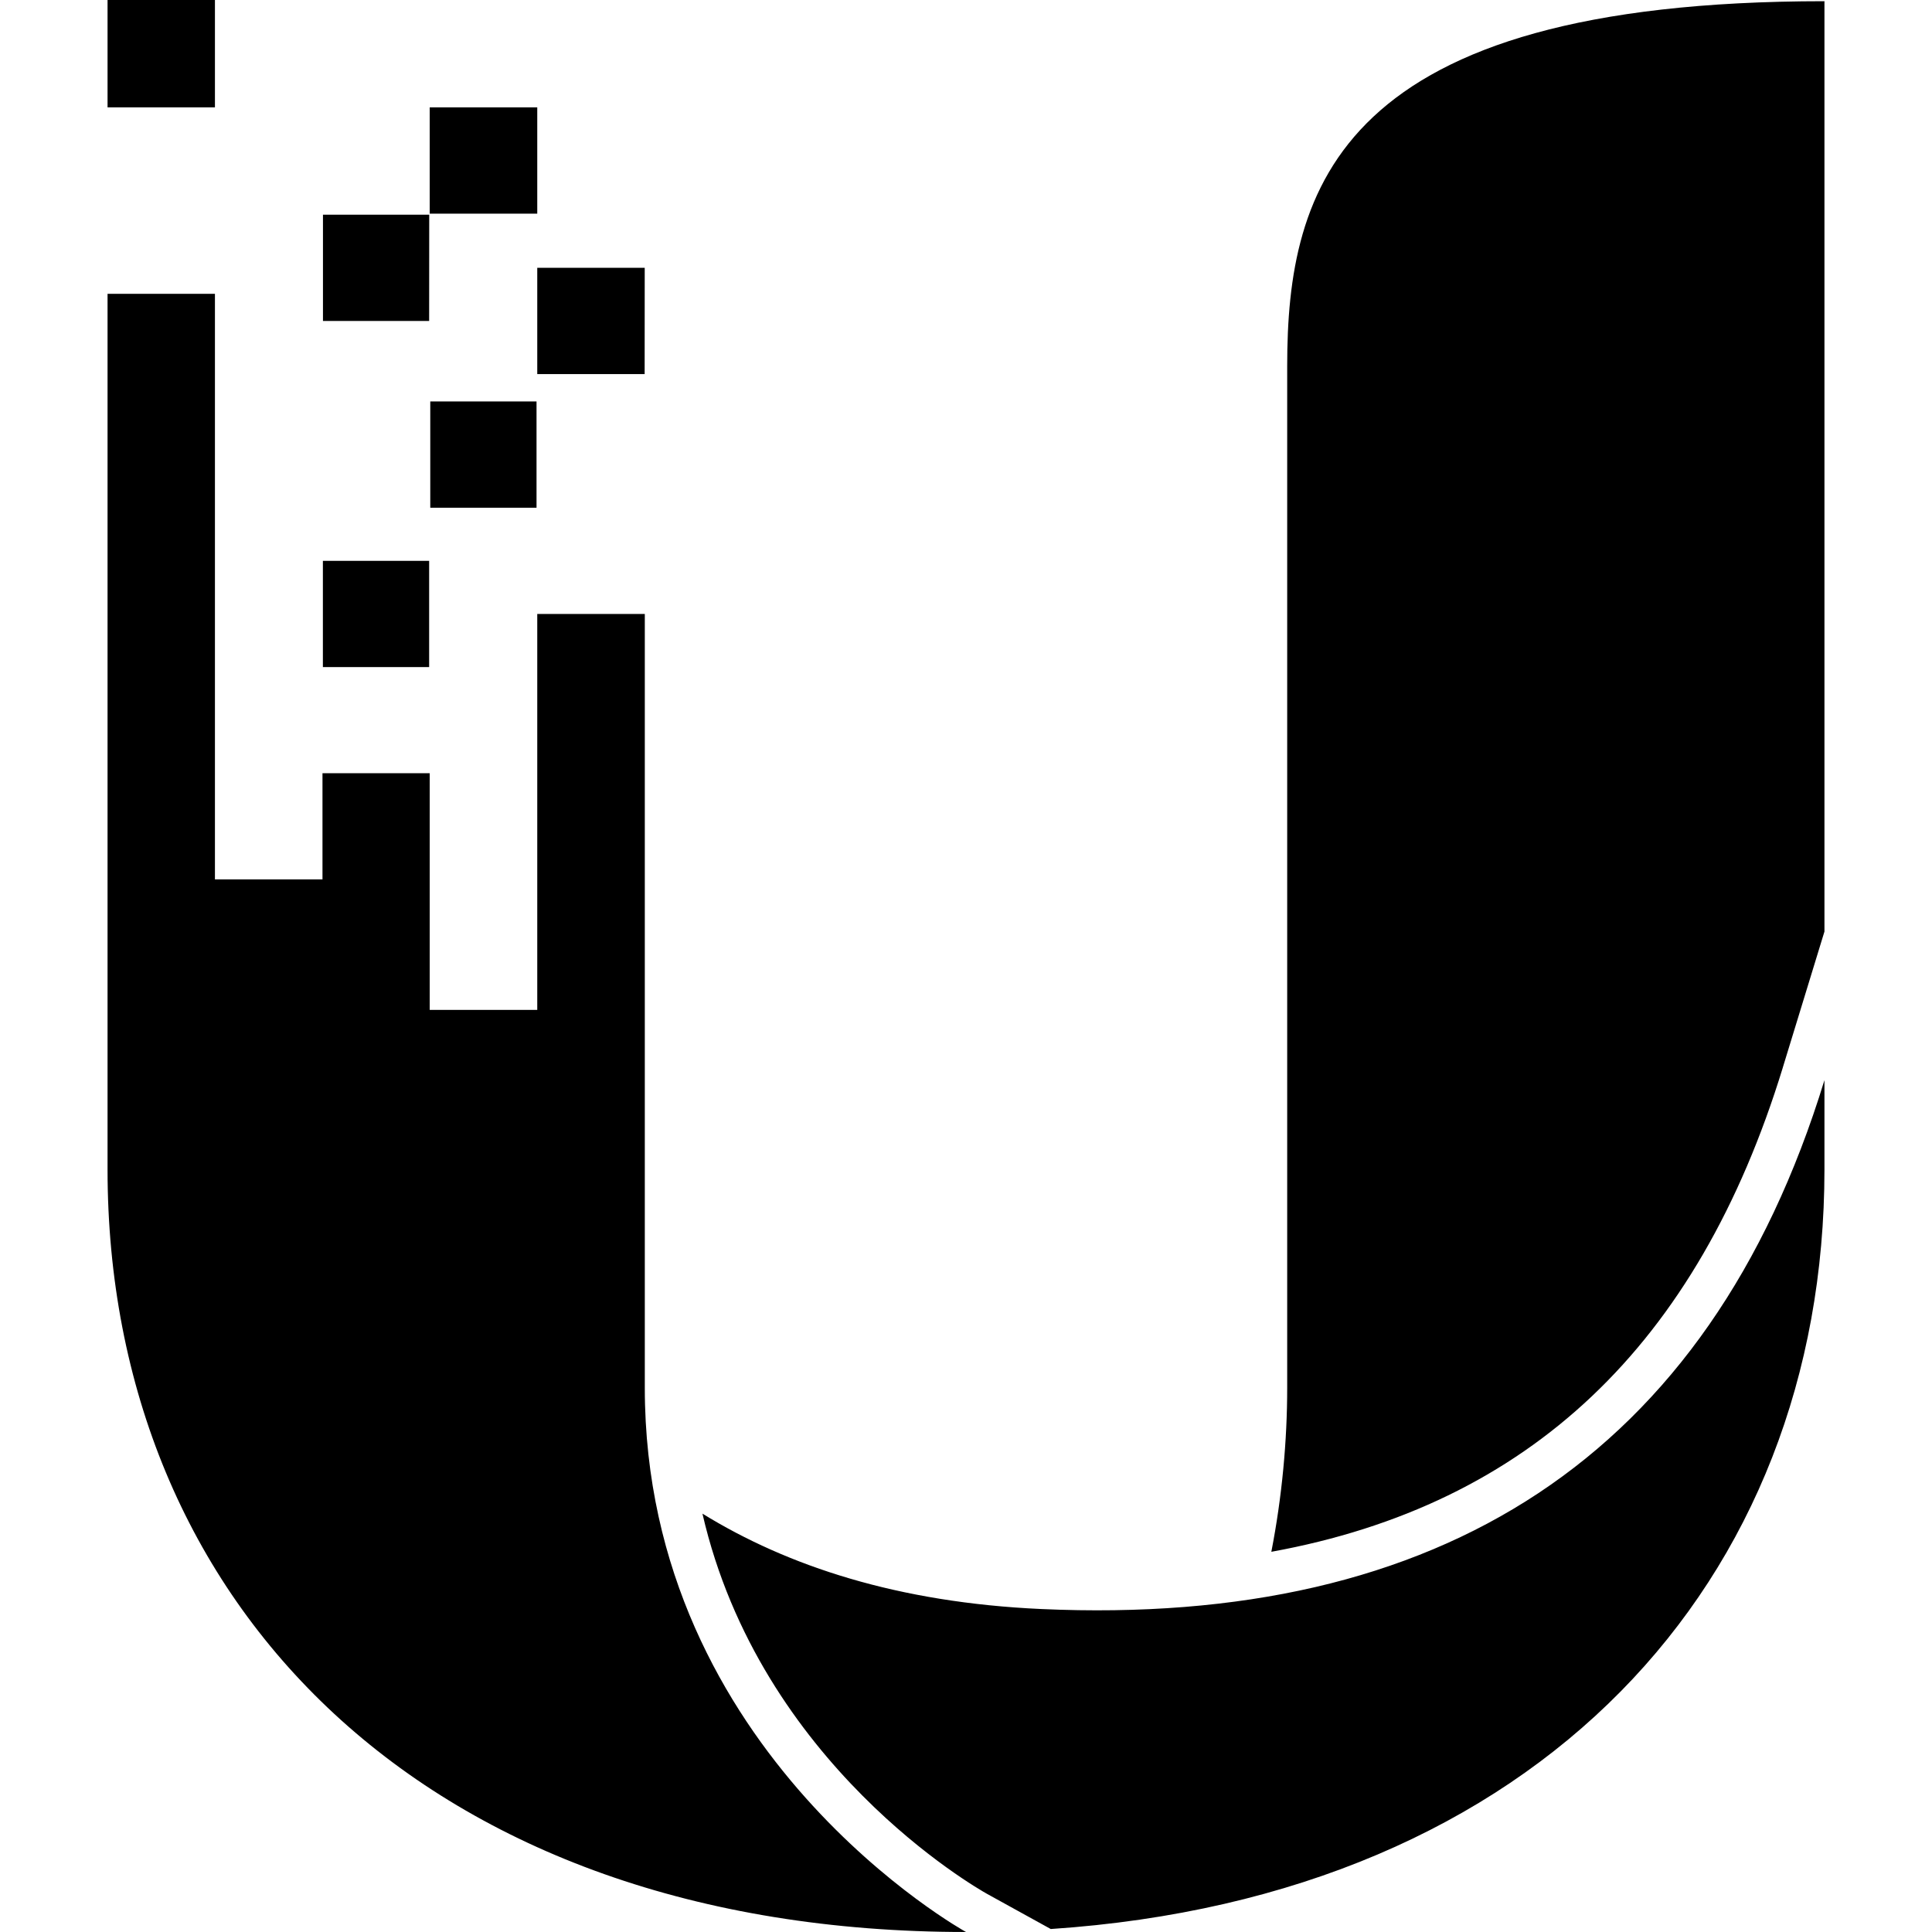
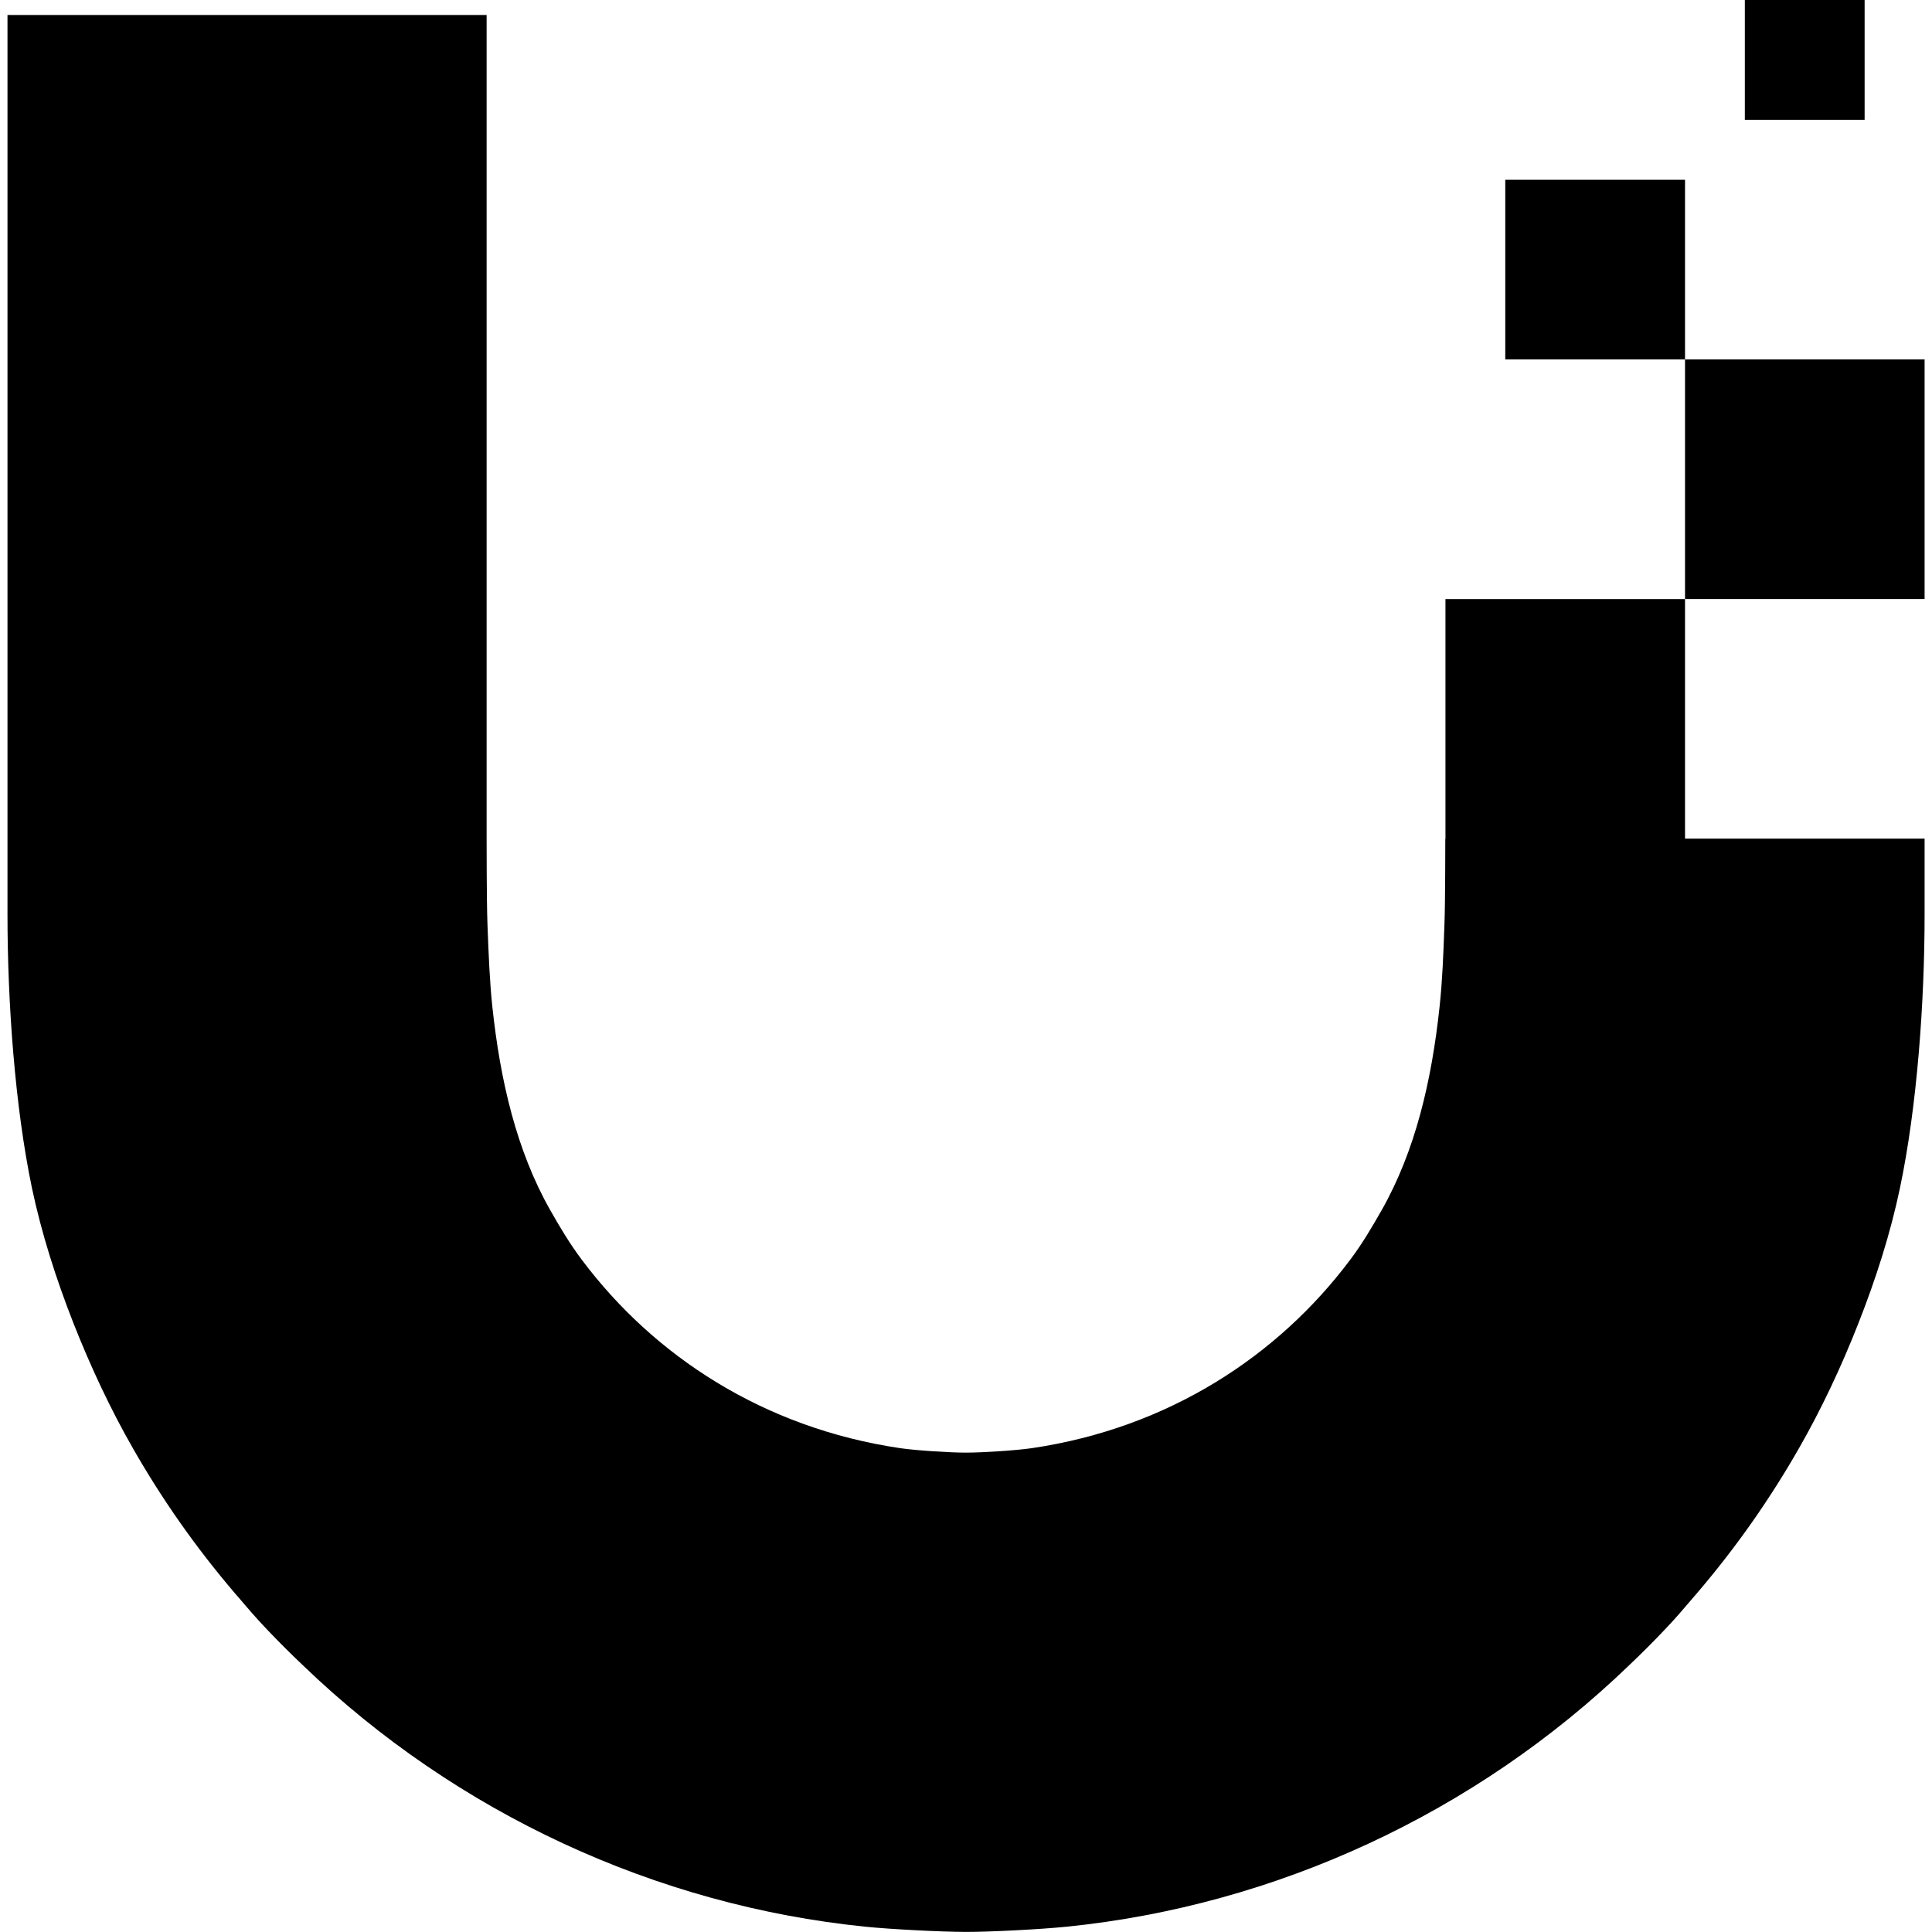
<svg xmlns="http://www.w3.org/2000/svg" role="img" viewBox="0 0 24 24" fill="currentColor">
-   <path d="M5.331 3.987H4.012v-1.32h1.32zm7.605 16.001c-1.78-.08-3.15-.532-4.21-1.185.718 3.118 3.405 4.65 3.535 4.723l.792.437c6.063-.405 9.611-4.318 9.611-9.436v-1.109c-1.441 4.7-4.795 6.793-9.728 6.57M4.006 9.605h1.332v2.94h1.336V7.627H8.01v9.612C8.009 21.8 12 24 12 24c-6.705 0-10.664-4.065-10.664-9.473V3.65H2.67v7.274h1.336zM2.67 1.334H1.336V0H2.67zm2.661 6.953h-1.32v-1.32h1.32zm1.334-1.98h-1.32v-1.32h1.32zm1.343-1.66H6.674v-1.32h1.335zM6.674 2.654H5.338v-1.32h1.336zM22.147 13.26l.517-1.688V.015c-6.045 0-6.674 2.317-6.674 4.531V17.24c0 .657-.064 1.354-.197 2.037 3.205-.583 5.296-2.565 6.354-6.016Z" />
+   <path d="M23.163 0h-1.488v1.488h1.488zm-5.207 10.423V7.441l.001.001h2.975v2.976h2.976v.943c0 1.091-.093 2.383-.306 3.397-.119.567-.3 1.131-.513 1.672-.217.554-.468 1.084-.741 1.56a11.68 11.68 0 0 1-1.246 1.776l-.025.029-.042.049c-.115.135-.228.268-.353.398a11.761 11.761 0 0 1-.449.449c-1.905 1.834-4.386 2.98-6.981 3.243-.312.032-.939.065-1.252.065-.314-.001-.94-.033-1.252-.065-2.595-.263-5.076-1.41-6.981-3.243a11.75 11.75 0 0 1-.45-.449c-.131-.136-.249-.275-.368-.415l-.001-0-.051-.06a11.658 11.658 0 0 1-1.246-1.776c-.273-.476-.523-1.006-.741-1.56-.212-.541-.393-1.105-.513-1.672C.185 13.743.093 12.452.093 11.362V.186h5.952v10.236s0 .785.01 1.042l.002.06v0c.013.332.025.657.059.981.098.919.301 1.791.72 2.529.121.213.244.42.392.616.895 1.194 2.258 2.09 3.957 2.34.202.029.611.055.815.055.204 0 .613-.026.815-.055 1.7-.25 3.062-1.146 3.957-2.34.148-.196.27-.403.391-.616.419-.738.622-1.609.72-2.529.035-.324.047-.65.059-.983l.002-.058c.01-.257.01-1.042.01-1.042zm.743-8.19h2.233v2.232h2.976v2.976h-2.976V4.465h-2.233V2.233Z" />
</svg>
